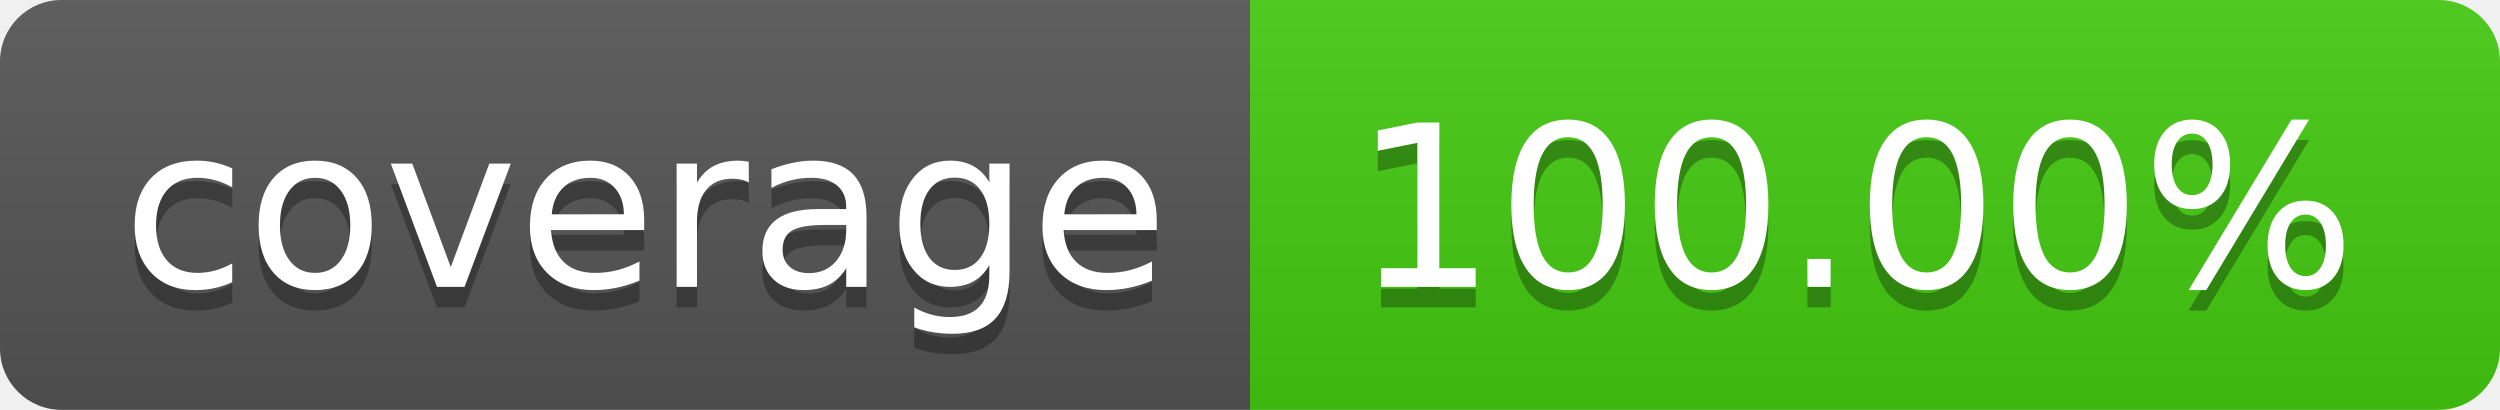
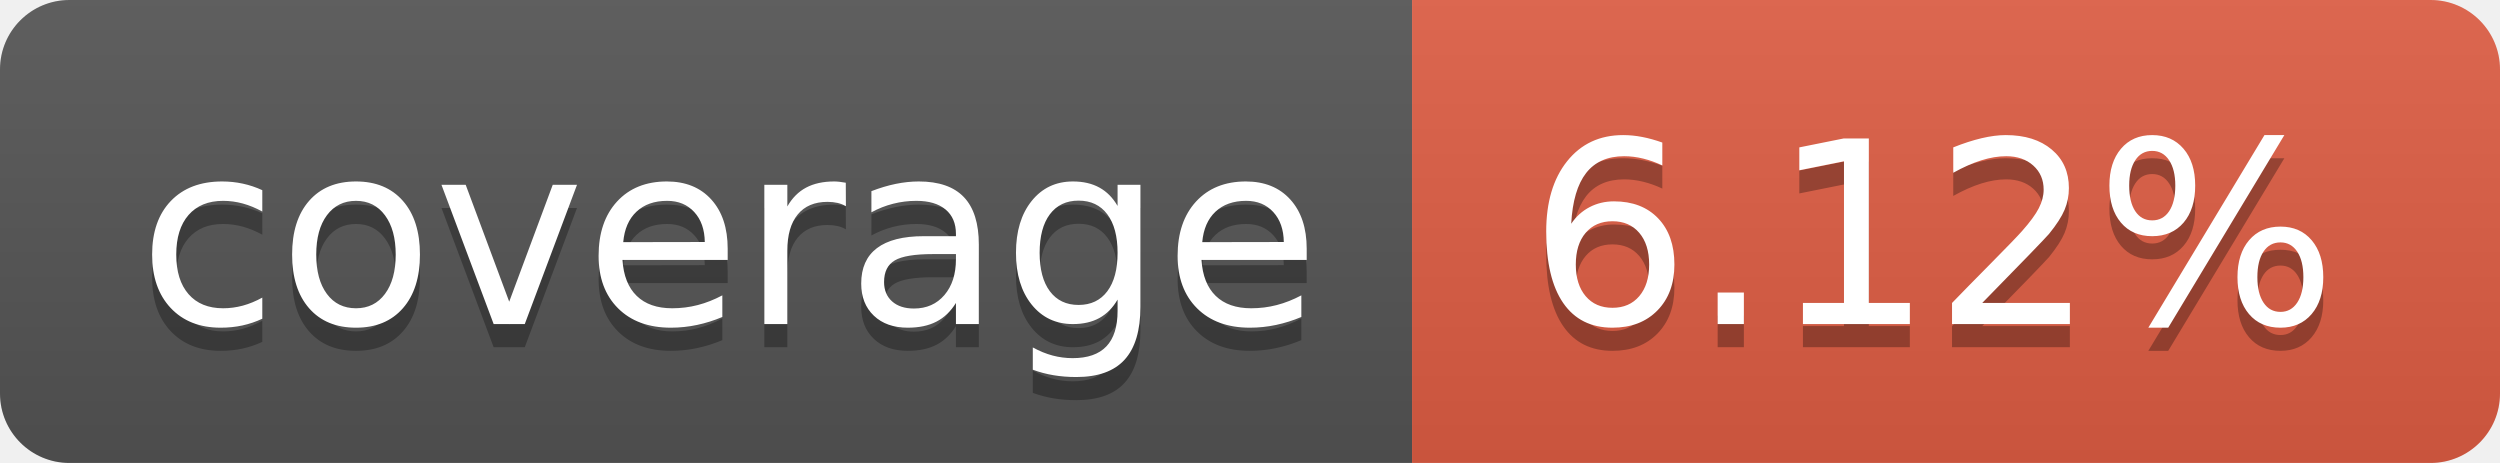
- <svg xmlns="http://www.w3.org/2000/svg" width="122" height="20" role="img" aria-label="coverage: 100.00%">
+ <svg xmlns="http://www.w3.org/2000/svg" width="108" height="20" role="img" aria-label="coverage: 6.12%">
  <linearGradient id="s" x2="0" y2="100%">
    <stop offset="0" stop-color="#bbb" stop-opacity=".1" />
    <stop offset="1" stop-opacity=".1" />
  </linearGradient>
  <clipPath id="r">
-     <rect width="122" height="20" rx="3" fill="#fff" />
+     <rect width="108" height="20" rx="3" fill="#fff" />
  </clipPath>
  <g clip-path="url(#r)">
    <rect width="61" height="20" fill="#555" />
-     <rect x="61" width="61" height="20" fill="#4c1" />
-     <rect width="122" height="20" fill="url(#s)" />
+     <rect x="61" width="47" height="20" fill="#e05d44" />
+     <rect width="108" height="20" fill="url(#s)" />
  </g>
  <g fill="#fff" text-anchor="middle" font-family="Verdana,Geneva,DejaVu Sans,sans-serif" text-rendering="geometricPrecision" font-size="110">
    <text aria-hidden="true" x="315" y="150" fill="#010101" fill-opacity=".3" transform="scale(.1)" textLength="510">coverage</text>
    <text x="315" y="140" transform="scale(.1)" fill="#fff" textLength="510">coverage</text>
-     <text aria-hidden="true" x="905" y="150" fill="#010101" fill-opacity=".3" transform="scale(.1)" textLength="510">100.00%</text>
-     <text x="905" y="140" transform="scale(.1)" fill="#fff" textLength="510">100.00%</text>
+     <text aria-hidden="true" x="835" y="150" fill="#010101" fill-opacity=".3" transform="scale(.1)" textLength="370">6.12%</text>
+     <text x="835" y="140" transform="scale(.1)" fill="#fff" textLength="370">6.12%</text>
  </g>
</svg>
